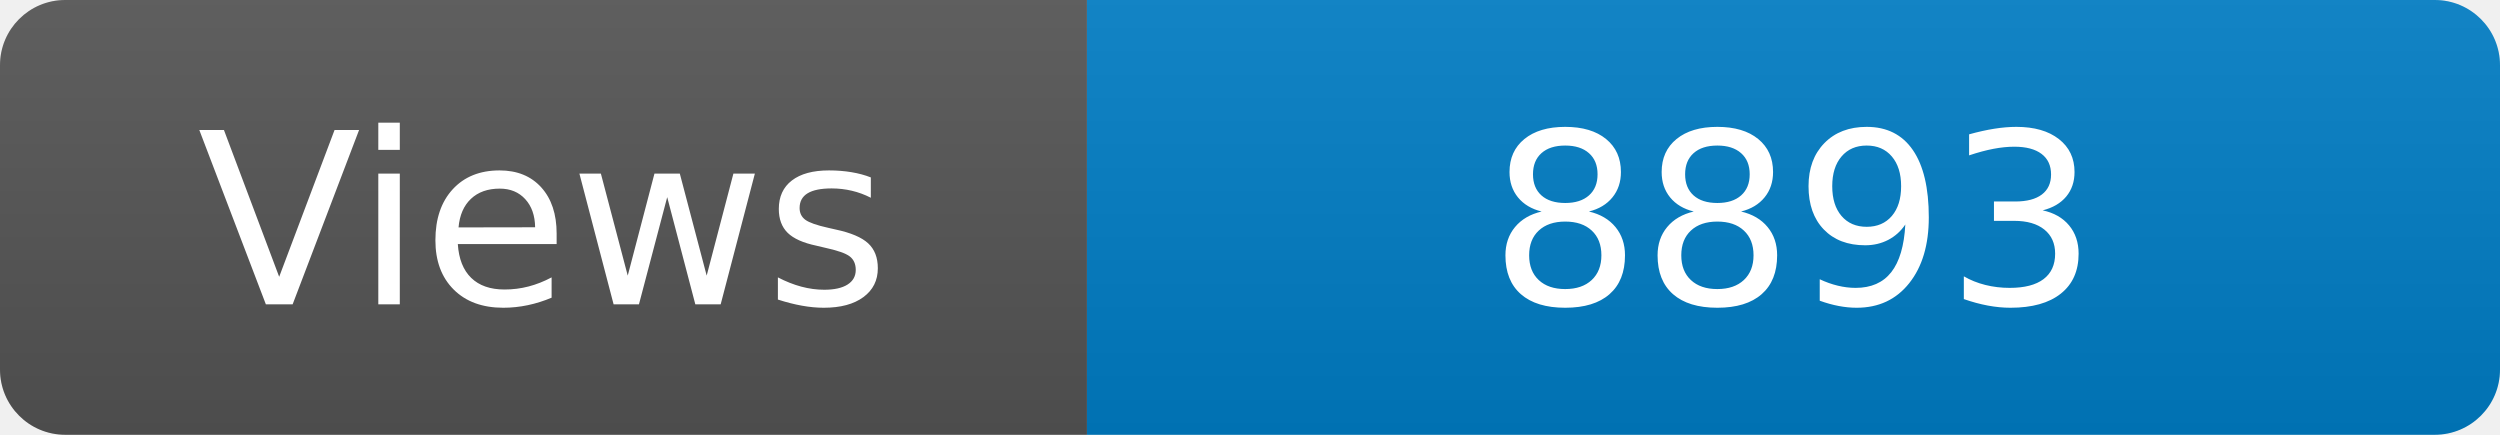
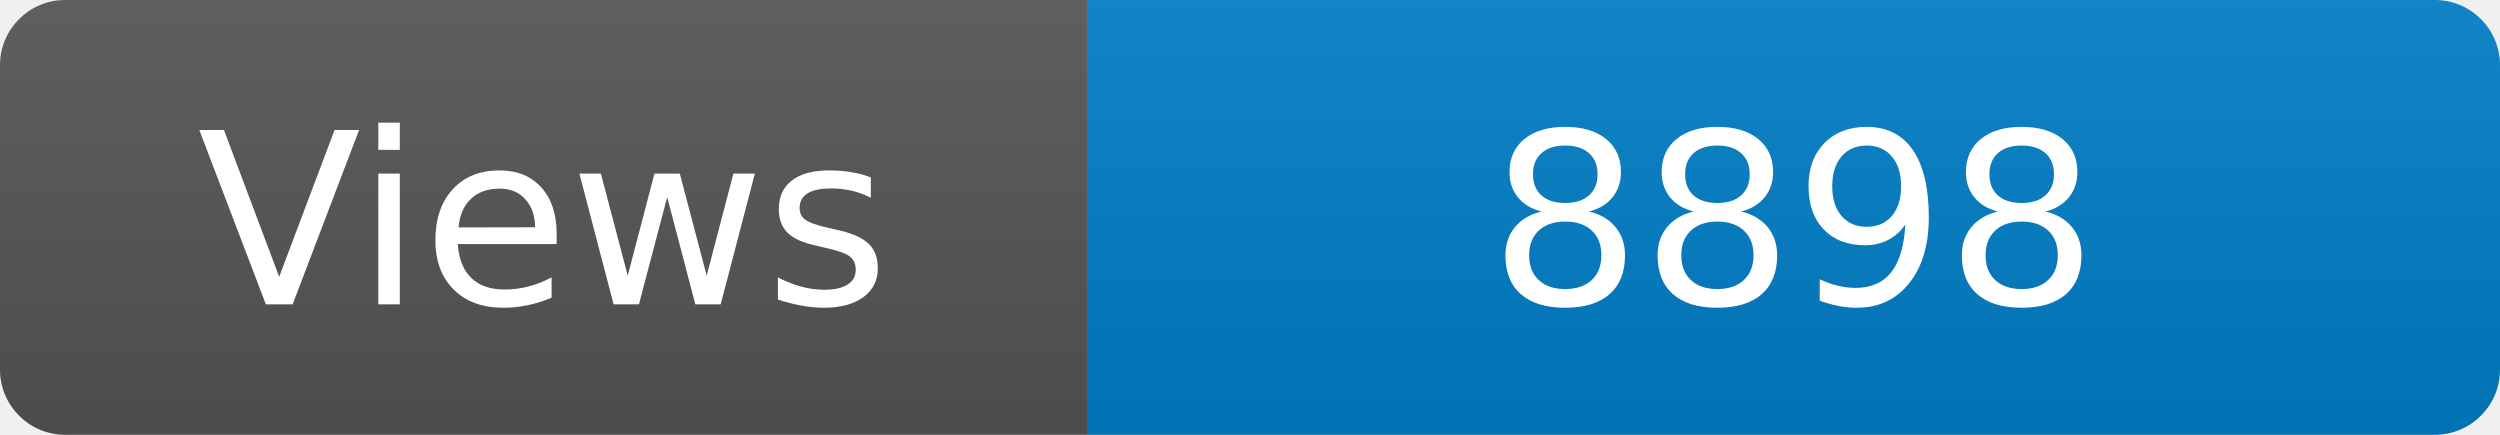
<svg xmlns="http://www.w3.org/2000/svg" width="115" height="20" role="img" aria-label="Maintained?: yes">
  <linearGradient id="s" x2="0" y2="100%">
    <stop offset="0" stop-color="#bbb" stop-opacity=".1" />
    <stop offset="1" stop-opacity=".1" />
  </linearGradient>
  <clipPath id="r">
    <rect width="115" height="20" rx="3" fill="#fff" />
  </clipPath>
  <g clip-path="url(#r)">
    <rect width="50" height="20" fill="#555" />
    <rect x="50" width="160" height="20" fill="#007ec6" />
    <rect width="115" height="20" fill="url(#s)" />
  </g>
  <g fill="#fff" text-anchor="middle" font-family="Verdana,Geneva,DejaVu Sans,sans-serif" font-size="110">
    <text x="250" y="140" transform="scale(.1)" fill="#fff">Views</text>
-     <text x="825" y="140" transform="scale(.1)" fill="#fff">8893</text>
+     <text x="825" y="140" transform="scale(.1)" fill="#fff">8898</text>
  </g>
</svg>
